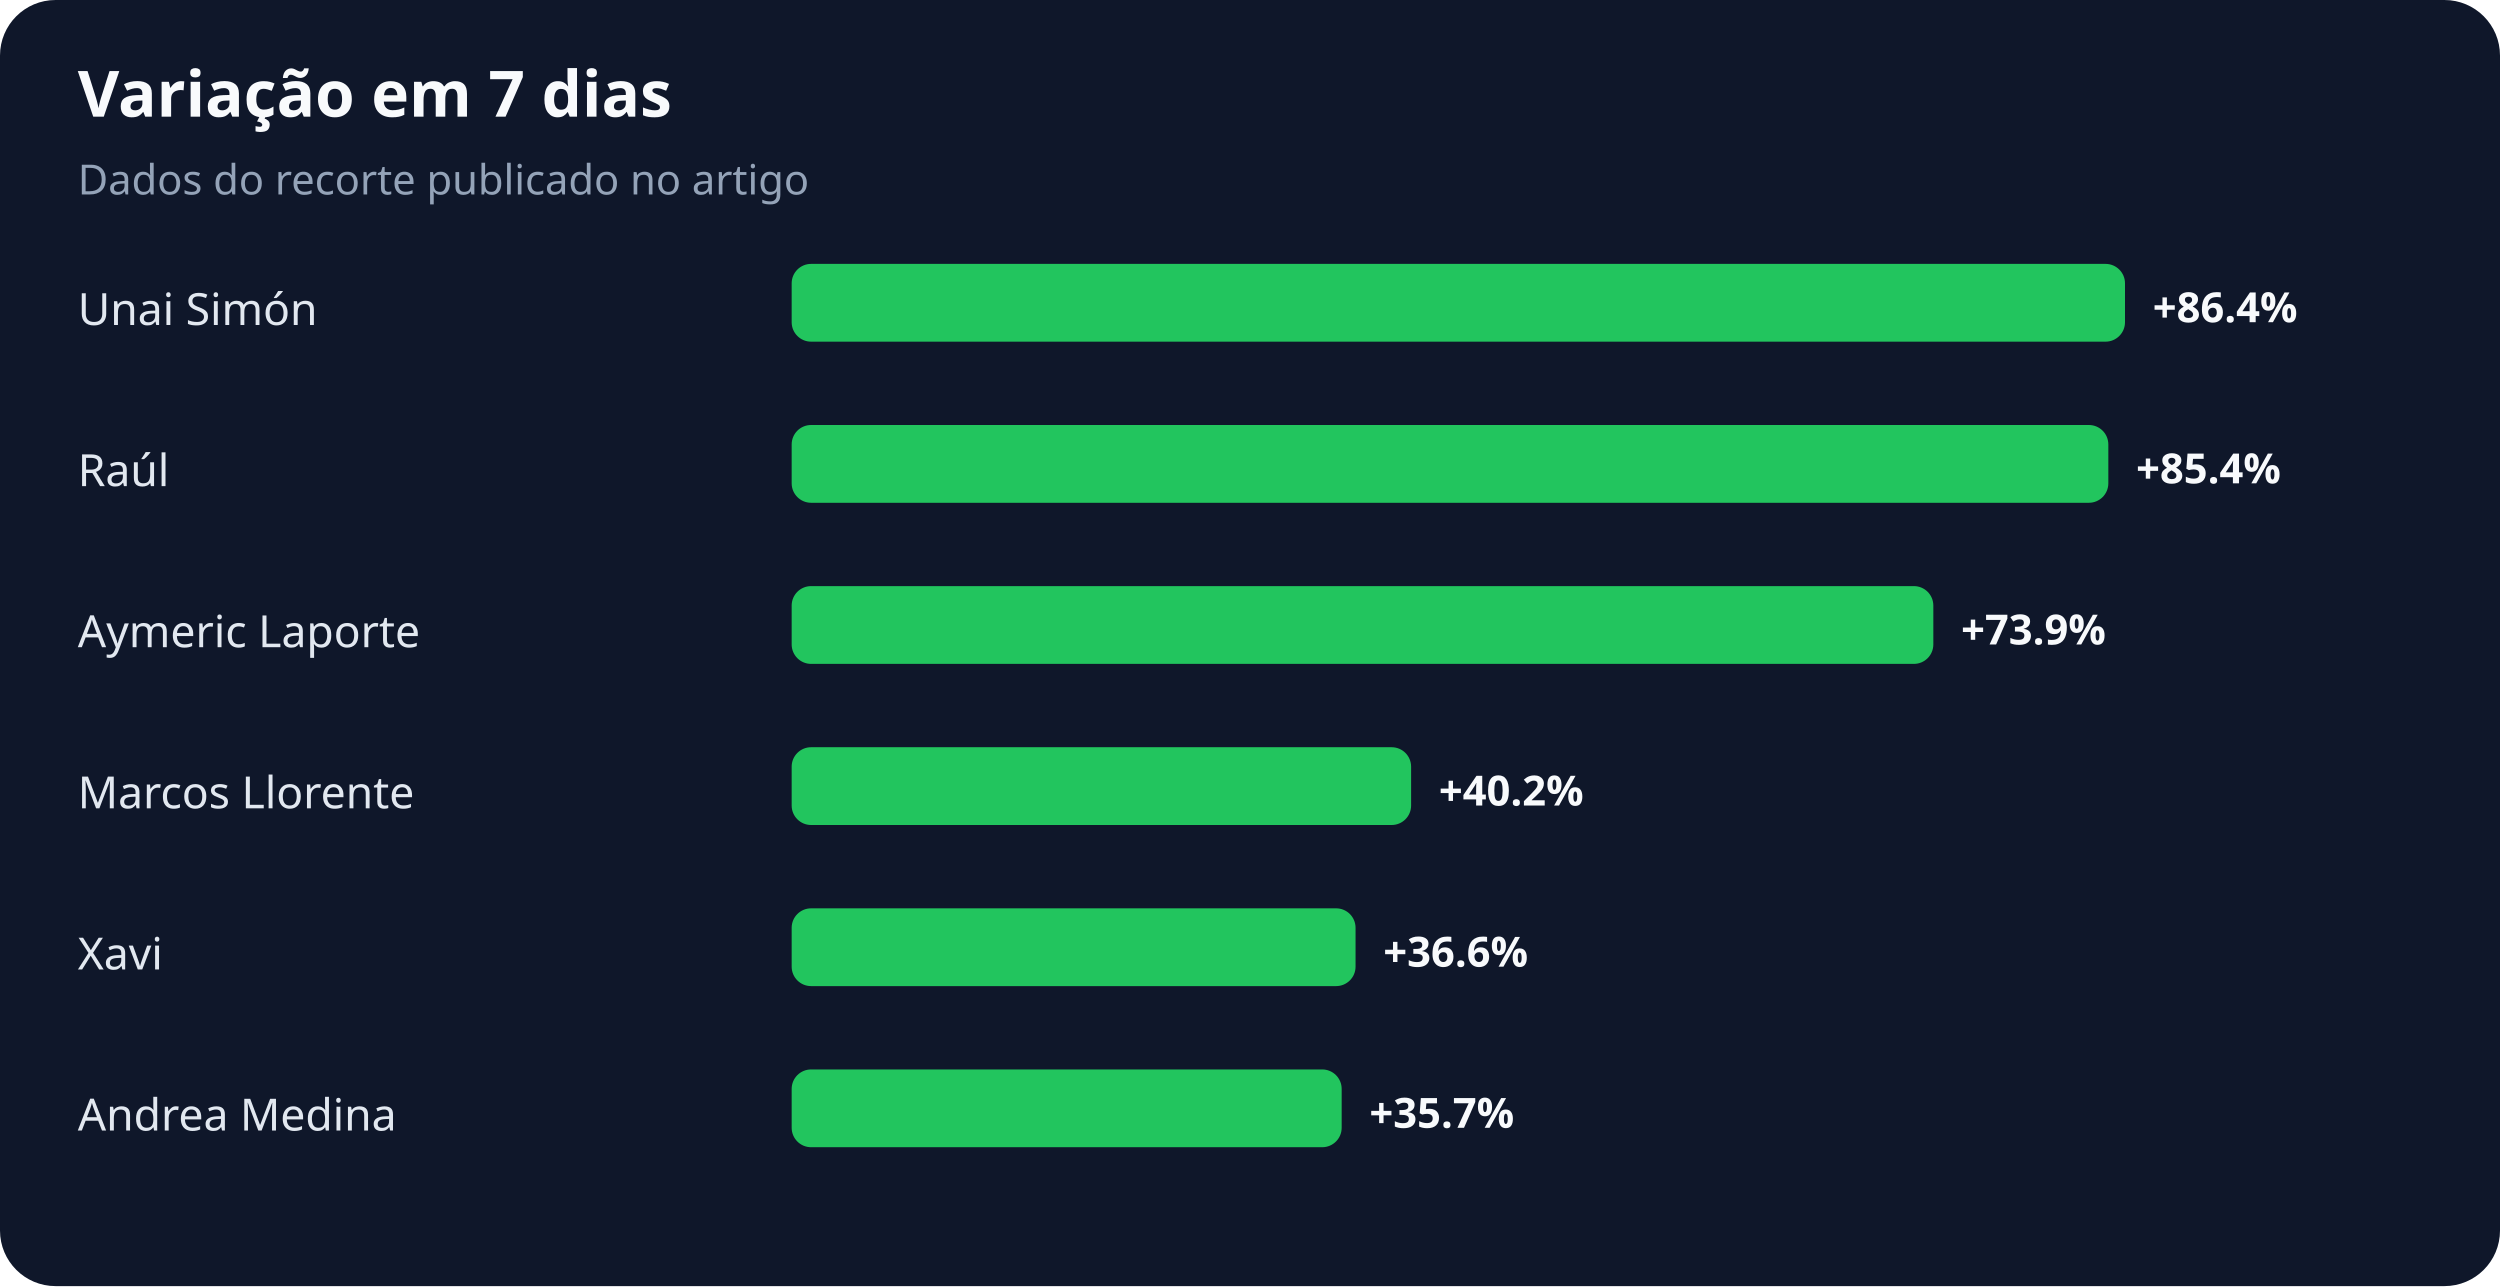
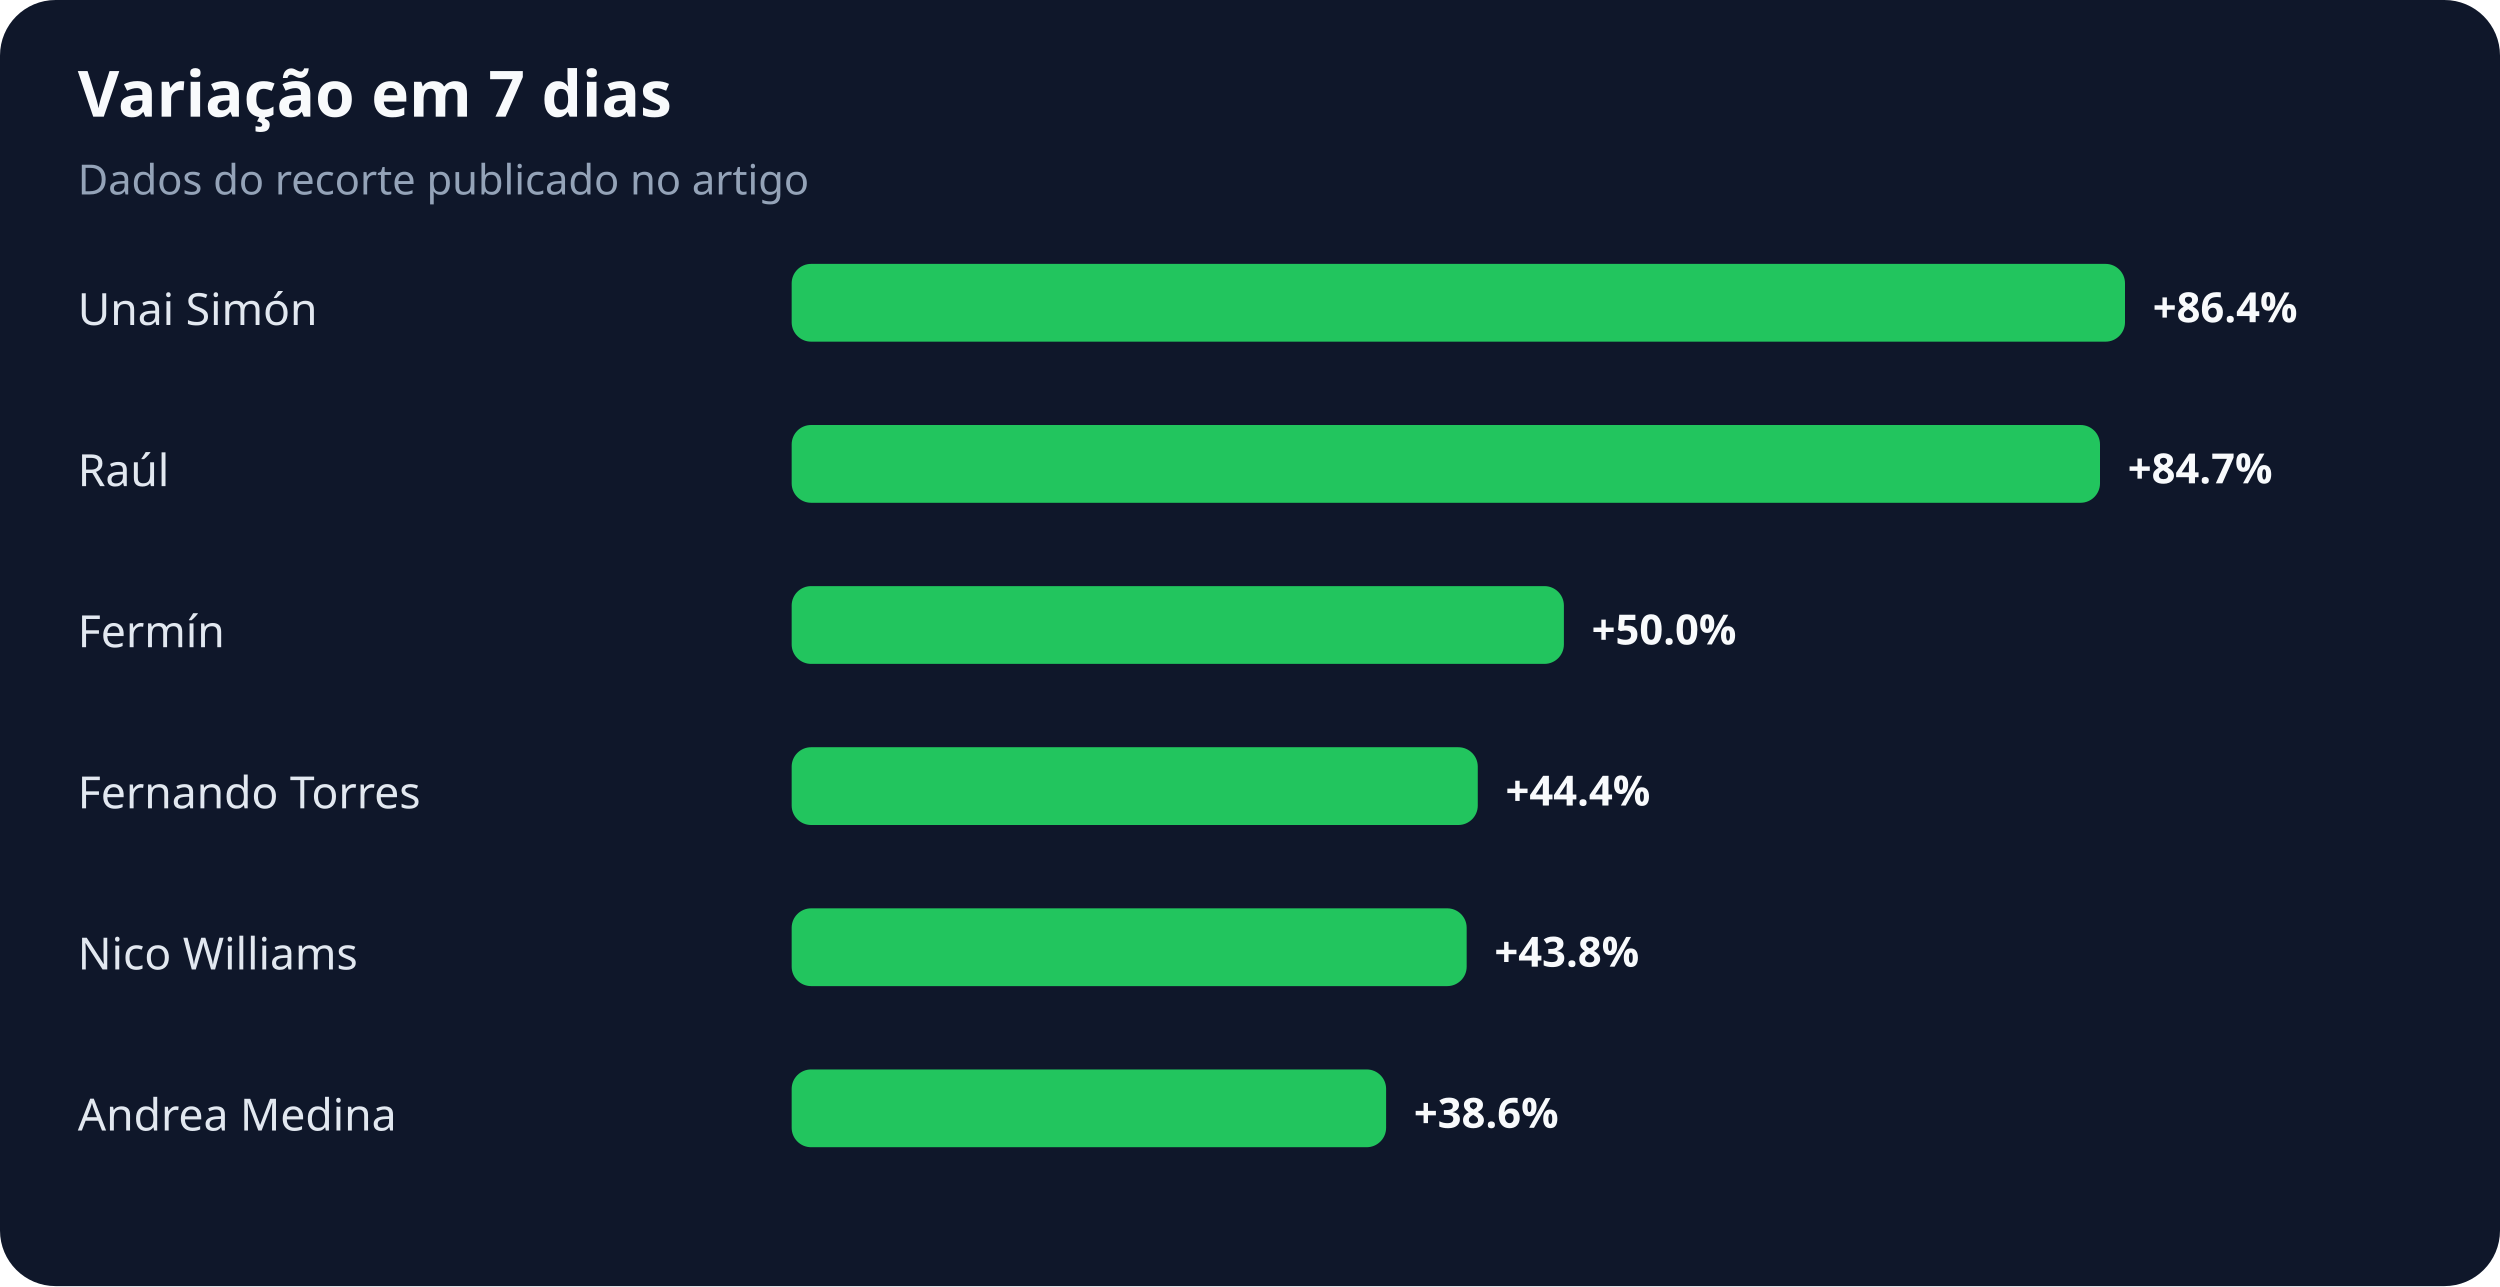
<svg xmlns="http://www.w3.org/2000/svg" width="900" height="463" viewBox="0 0 900 463" role="img" aria-labelledby="title desc">
  <rect width="100%" height="100%" rx="20" fill="#0f172a" />
  <text x="28" y="42" fill="#f8fafc" font-family="system-ui,sans-serif" font-size="23" font-weight="700">Variação em 7 dias</text>
  <text x="28" y="70" fill="#94a3b8" font-family="system-ui,sans-serif" font-size="15">Dados do recorte publicado no artigo</text>
  <text x="28" y="117" fill="#e2e8f0" font-family="system-ui,sans-serif" font-size="16">Unai Simón</text>
  <rect x="285" y="95" width="480" height="28" rx="7" fill="#22c55e" />
  <text x="775" y="116" fill="#f8fafc" font-family="system-ui,sans-serif" font-size="15" font-weight="700">+86.4%</text>
  <text x="28" y="175" fill="#e2e8f0" font-family="system-ui,sans-serif" font-size="16">Raúl</text>
-   <rect x="285" y="153" width="474" height="28" rx="7" fill="#22c55e" />
-   <text x="769" y="174" fill="#f8fafc" font-family="system-ui,sans-serif" font-size="15" font-weight="700">+85.4%</text>
-   <text x="28" y="233" fill="#e2e8f0" font-family="system-ui,sans-serif" font-size="16">Aymeric Laporte</text>
-   <rect x="285" y="211" width="411" height="28" rx="7" fill="#22c55e" />
-   <text x="706" y="232" fill="#f8fafc" font-family="system-ui,sans-serif" font-size="15" font-weight="700">+73.9%</text>
-   <text x="28" y="291" fill="#e2e8f0" font-family="system-ui,sans-serif" font-size="16">Marcos Llorente</text>
-   <rect x="285" y="269" width="223" height="28" rx="7" fill="#22c55e" />
-   <text x="518" y="290" fill="#f8fafc" font-family="system-ui,sans-serif" font-size="15" font-weight="700">+40.2%</text>
-   <text x="28" y="349" fill="#e2e8f0" font-family="system-ui,sans-serif" font-size="16">Xavi</text>
-   <rect x="285" y="327" width="203" height="28" rx="7" fill="#22c55e" />
-   <text x="498" y="348" fill="#f8fafc" font-family="system-ui,sans-serif" font-size="15" font-weight="700">+36.6%</text>
+   <rect x="285" y="153" width="471" height="28" rx="7" fill="#22c55e" />
+   <text x="766" y="174" fill="#f8fafc" font-family="system-ui,sans-serif" font-size="15" font-weight="700">+84.7%</text>
+   <text x="28" y="233" fill="#e2e8f0" font-family="system-ui,sans-serif" font-size="16">Fermín</text>
+   <rect x="285" y="211" width="278" height="28" rx="7" fill="#22c55e" />
+   <text x="573" y="232" fill="#f8fafc" font-family="system-ui,sans-serif" font-size="15" font-weight="700">+50.0%</text>
+   <text x="28" y="291" fill="#e2e8f0" font-family="system-ui,sans-serif" font-size="16">Fernando Torres</text>
+   <rect x="285" y="269" width="247" height="28" rx="7" fill="#22c55e" />
+   <text x="542" y="290" fill="#f8fafc" font-family="system-ui,sans-serif" font-size="15" font-weight="700">+44.4%</text>
+   <text x="28" y="349" fill="#e2e8f0" font-family="system-ui,sans-serif" font-size="16">Nico Williams</text>
+   <rect x="285" y="327" width="243" height="28" rx="7" fill="#22c55e" />
+   <text x="538" y="348" fill="#f8fafc" font-family="system-ui,sans-serif" font-size="15" font-weight="700">+43.8%</text>
  <text x="28" y="407" fill="#e2e8f0" font-family="system-ui,sans-serif" font-size="16">Andrea Medina</text>
-   <rect x="285" y="385" width="198" height="28" rx="7" fill="#22c55e" />
-   <text x="493" y="406" fill="#f8fafc" font-family="system-ui,sans-serif" font-size="15" font-weight="700">+35.7%</text>
+   <rect x="285" y="385" width="214" height="28" rx="7" fill="#22c55e" />
+   <text x="509" y="406" fill="#f8fafc" font-family="system-ui,sans-serif" font-size="15" font-weight="700">+38.6%</text>
</svg>
